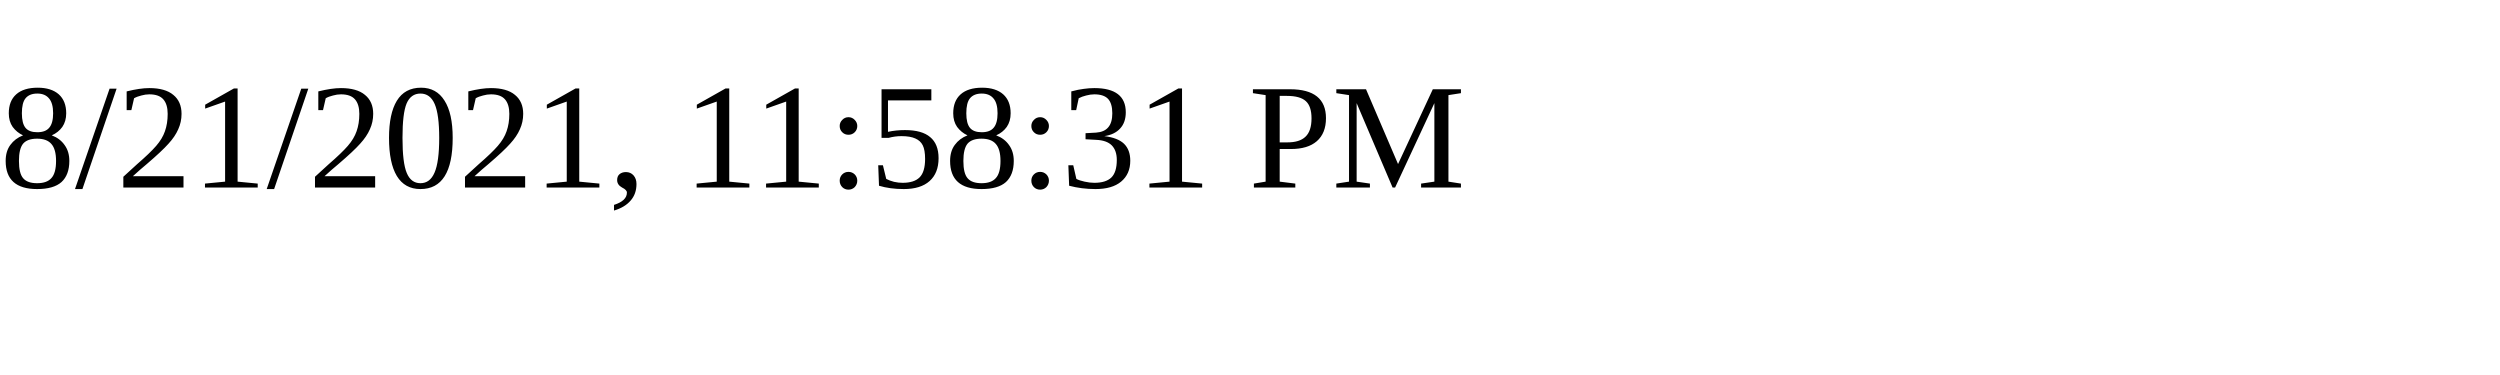
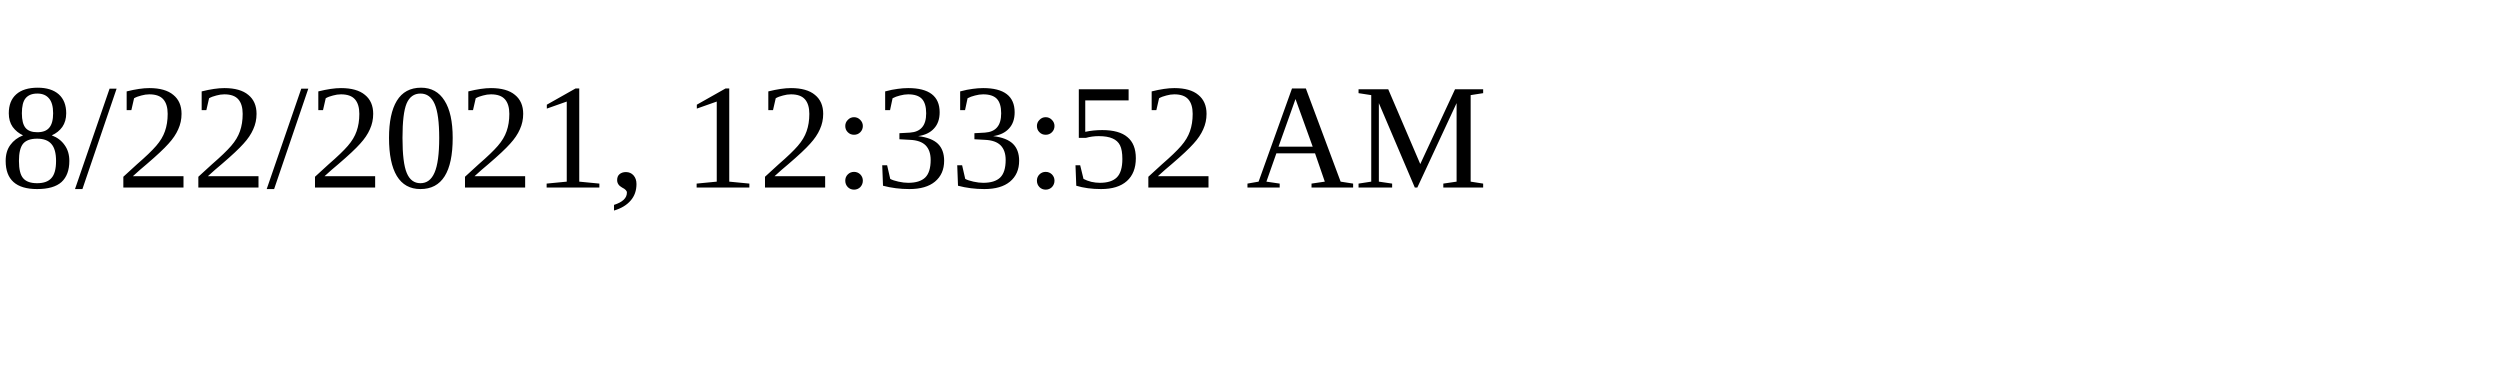
<svg xmlns="http://www.w3.org/2000/svg" height="30" width="200">
-   <text x="0" y="15">8/21/2021, 11:58:31 PM</text>
+   <text x="0" y="15">8/22/2021, 12:33:52 AM</text>
</svg>
